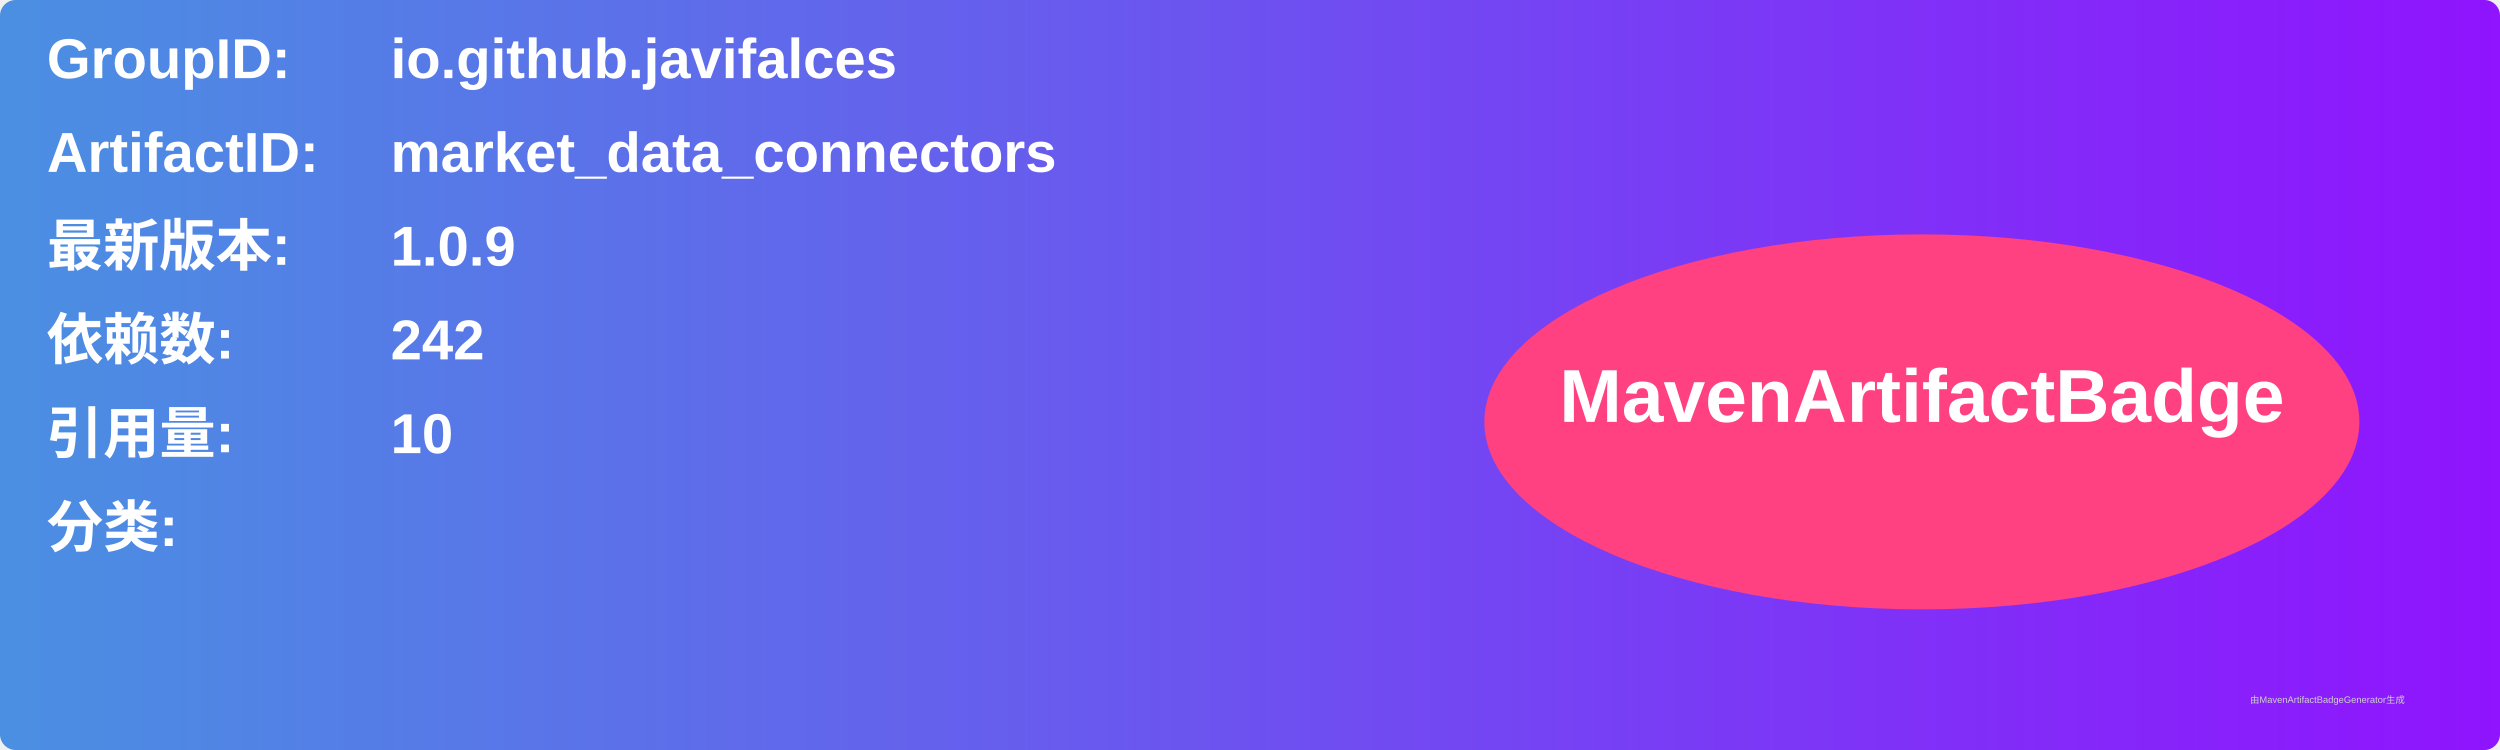
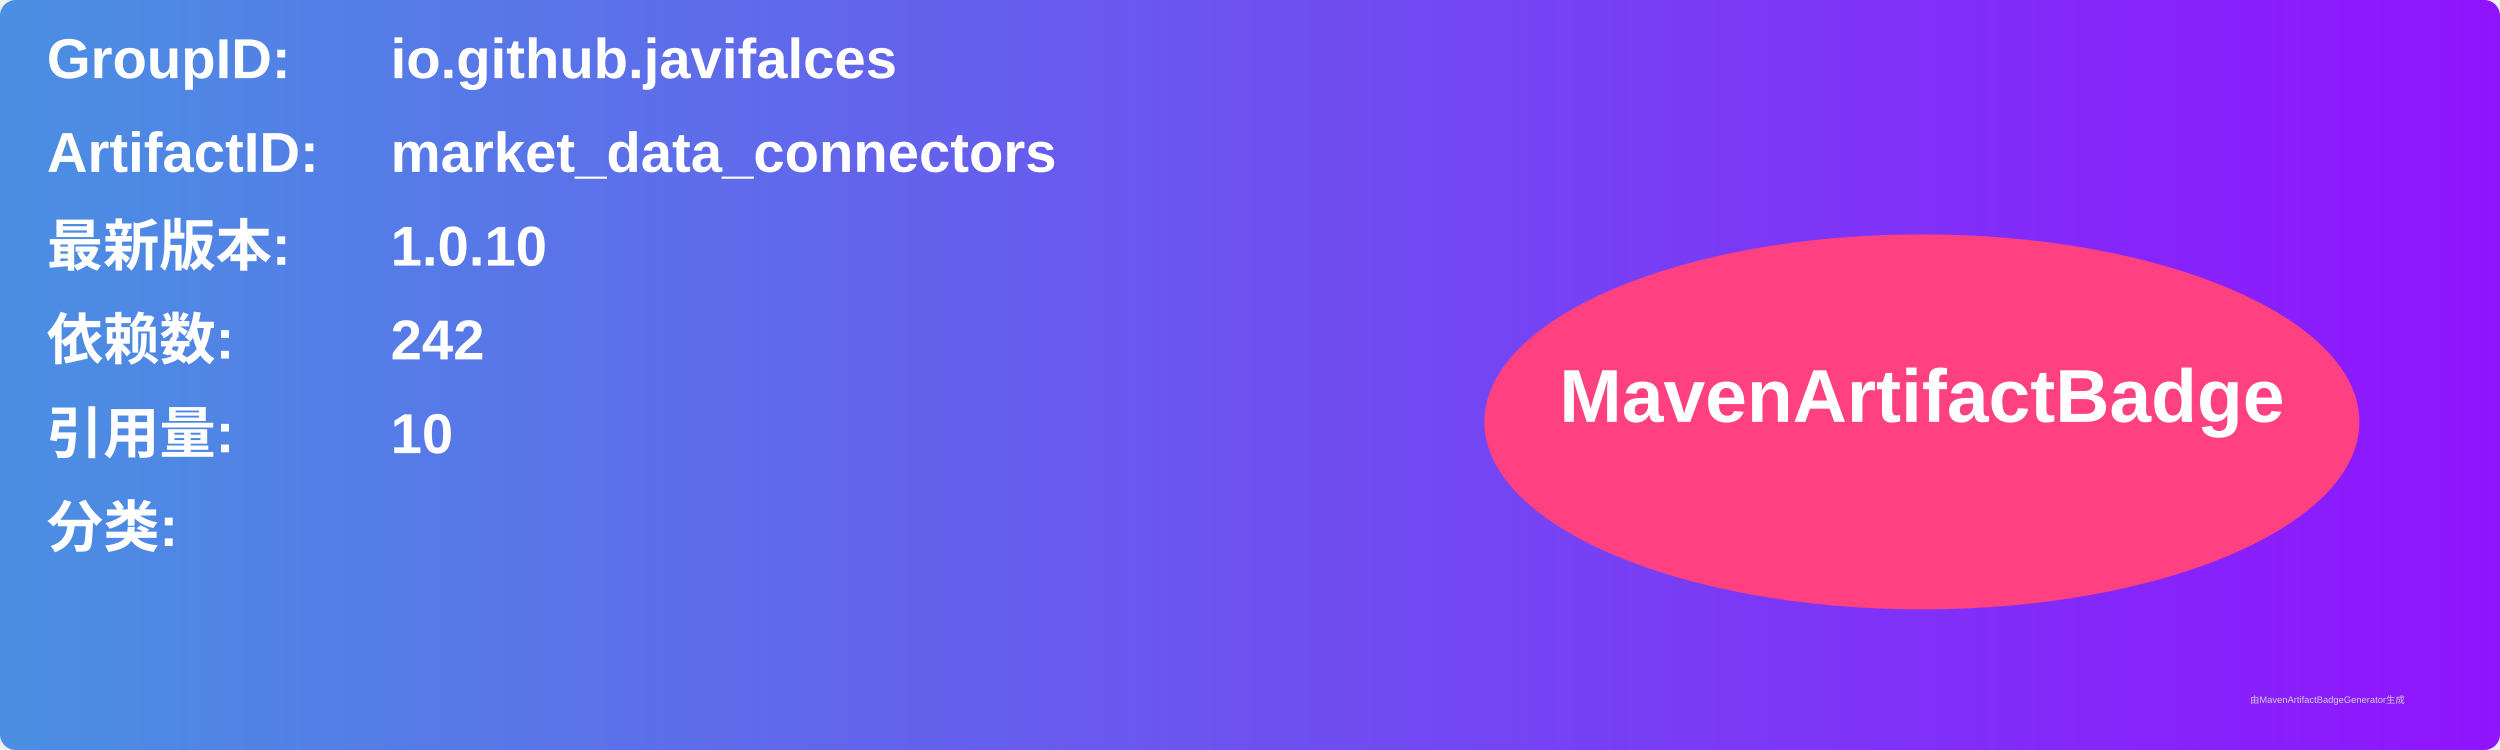
<svg xmlns="http://www.w3.org/2000/svg" width="800" height="240" viewBox="0 0 800 240">
  <linearGradient id="grad" x1="0%" y1="0%" x2="100%" y2="0%">
    <stop offset="0%" stop-color="#4a90e2" />
    <stop offset="100%" stop-color="#9013fe" />
  </linearGradient>
  <rect width="100%" height="100%" rx="5" ry="5" fill="url(#grad)" />
  <g transform="translate(15, 15)">
    <text x="0" y="10" font-family="Arial" font-size="18" fill="white" font-weight="bold" width="260">GroupID:</text>
    <text x="110" y="10" font-family="Arial" font-size="18" fill="white" font-weight="bold" width="460">io.github.javifalces</text>
    <text x="0" y="40" font-family="Arial" font-size="18" fill="white" font-weight="bold" width="260">ArtifactID:</text>
    <text x="110" y="40" font-family="Arial" font-size="18" fill="white" font-weight="bold" width="460">market_data_connectors</text>
    <text x="0" y="70" font-family="Arial" font-size="18" fill="white" font-weight="bold">最新版本:</text>
    <text x="110" y="70" font-family="Arial" font-size="18" fill="white" font-weight="bold">
-       <tspan font-weight="bold">1.0.9</tspan>
+       <tspan font-weight="bold">1.0.10</tspan>
    </text>
    <text x="0" y="100" font-family="Arial" font-size="18" fill="white" font-weight="bold">依赖数: </text>
    <text x="110" y="100" font-family="Arial" font-size="18" fill="white">
      <tspan font-weight="bold">242</tspan>
    </text>
    <text x="0" y="130" font-family="Arial" font-size="18" fill="white" font-weight="bold">引用量: </text>
    <text x="110" y="130" font-family="Arial" font-size="18" fill="white">
      <tspan font-weight="bold">10</tspan>
    </text>
    <text x="0" y="160" font-family="Arial" font-size="18" fill="white" font-weight="bold">分类:</text>
    <text x="10" y="190" font-family="Arial" font-size="10" fill="white">
      <tspan font-weight="bold" />
    </text>
    <ellipse cx="600" cy="120" rx="140" ry="60" fill="#ff4081" />
    <text x="600" y="120" text-anchor="middle" font-family="Arial" font-size="24" fill="white" font-weight="bold">MavenArtifactBadge</text>
  </g>
  <text x="720" y="225" font-family="Arial" font-size="3" fill="#d0d0d0">由MavenArtifactBadgeGenerator生成</text>
</svg>
